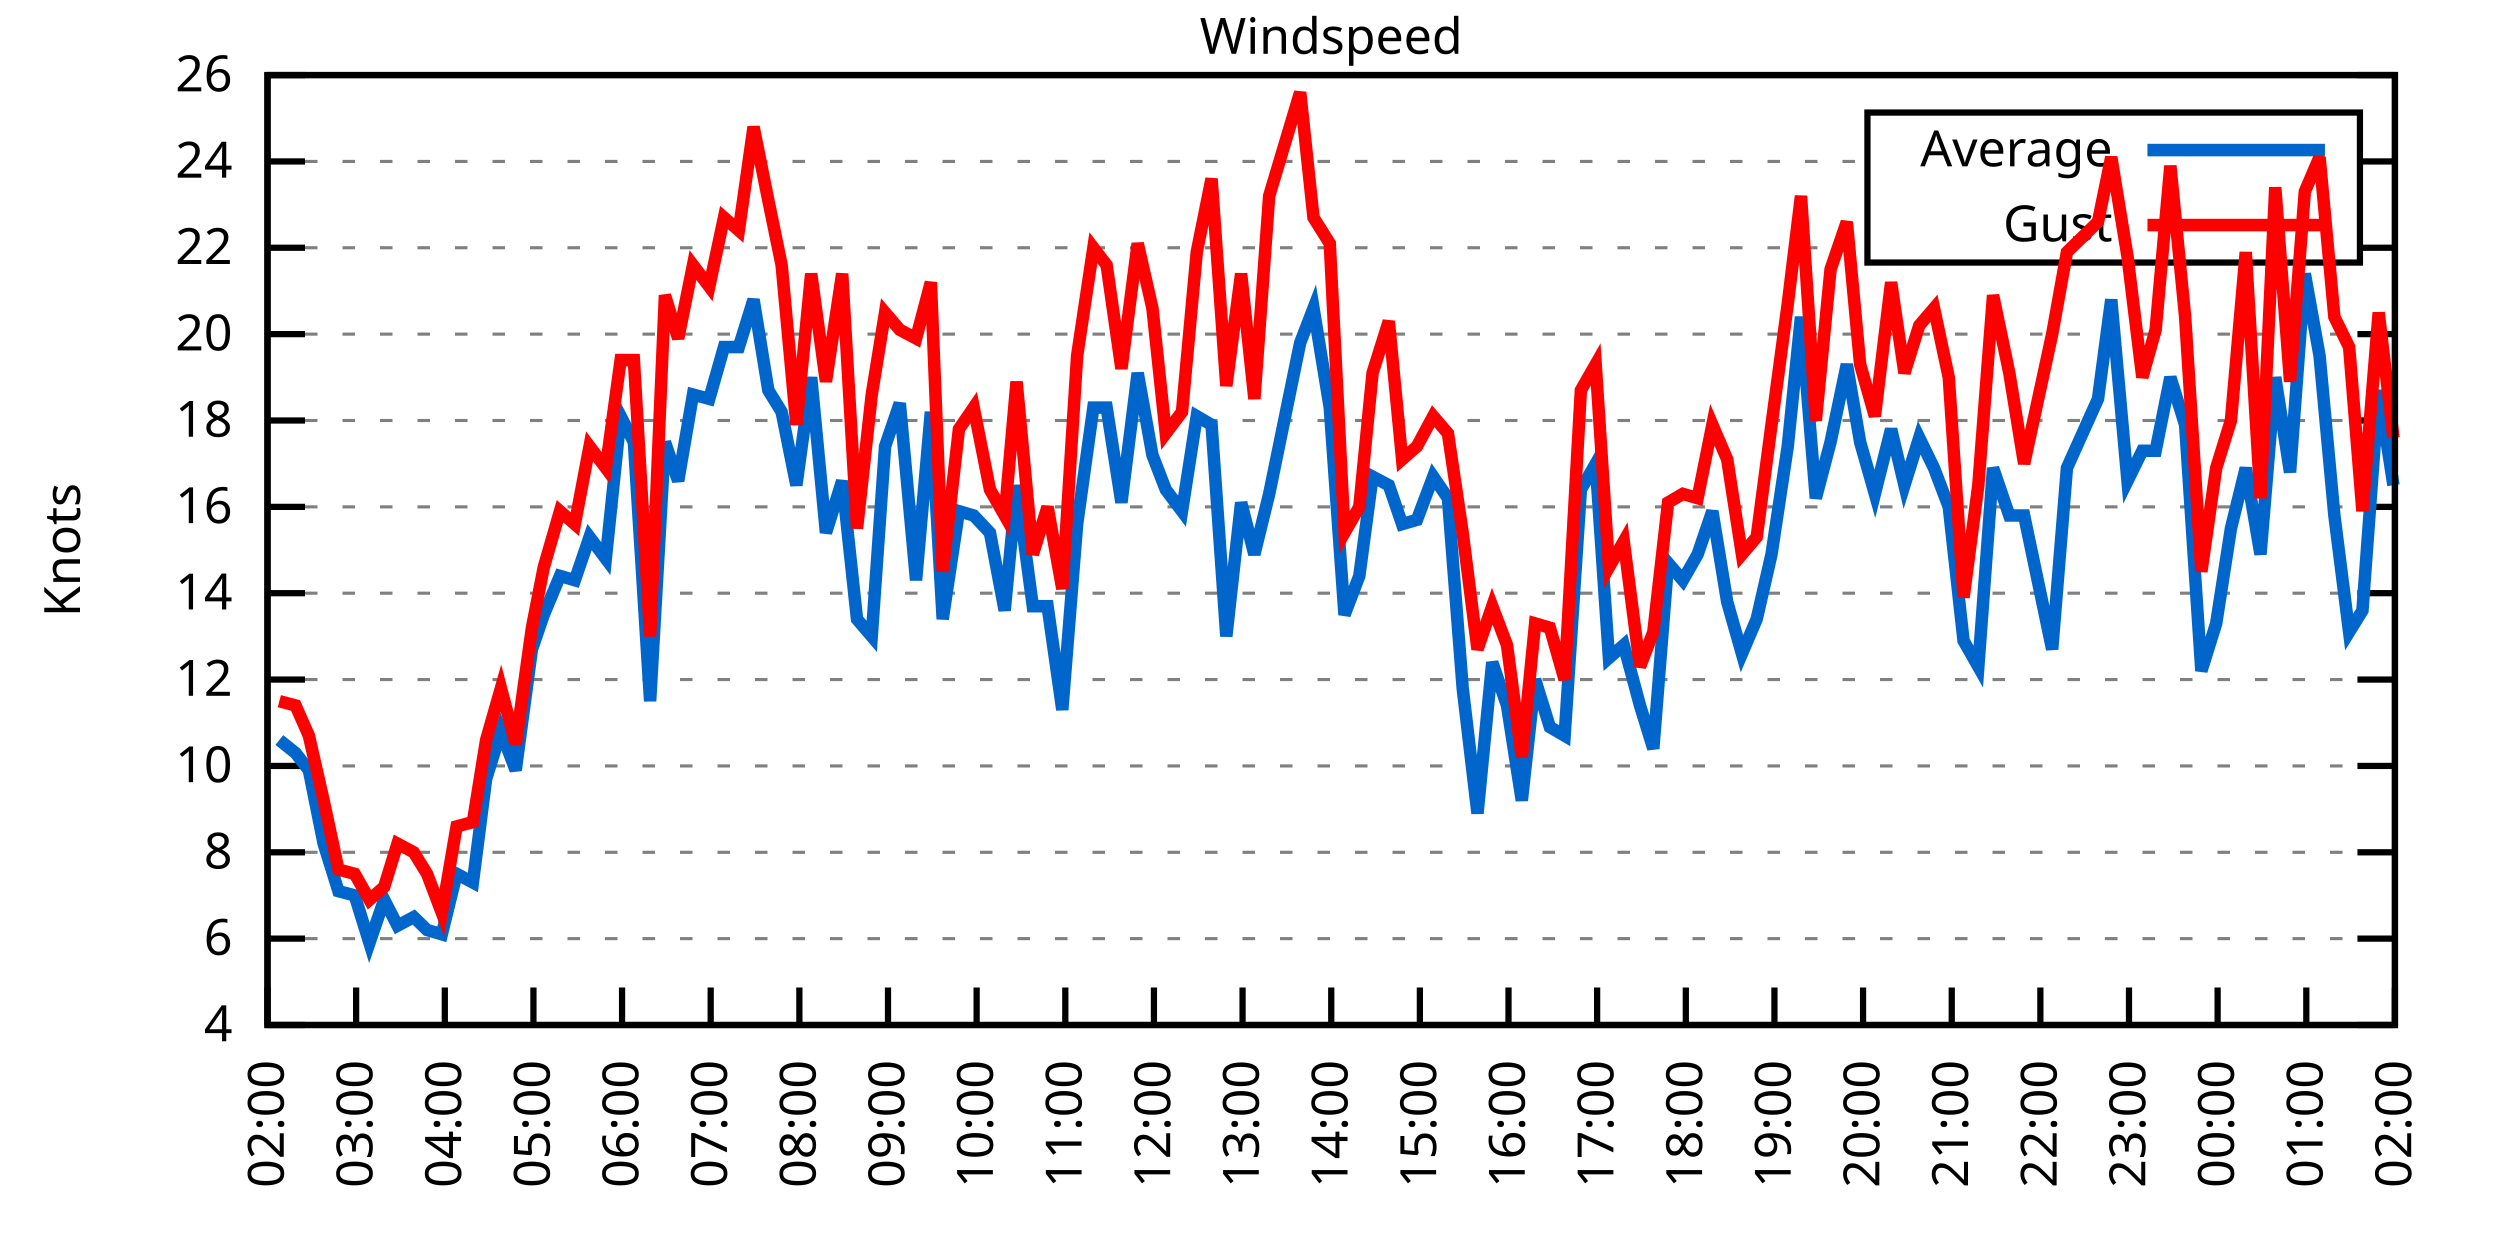
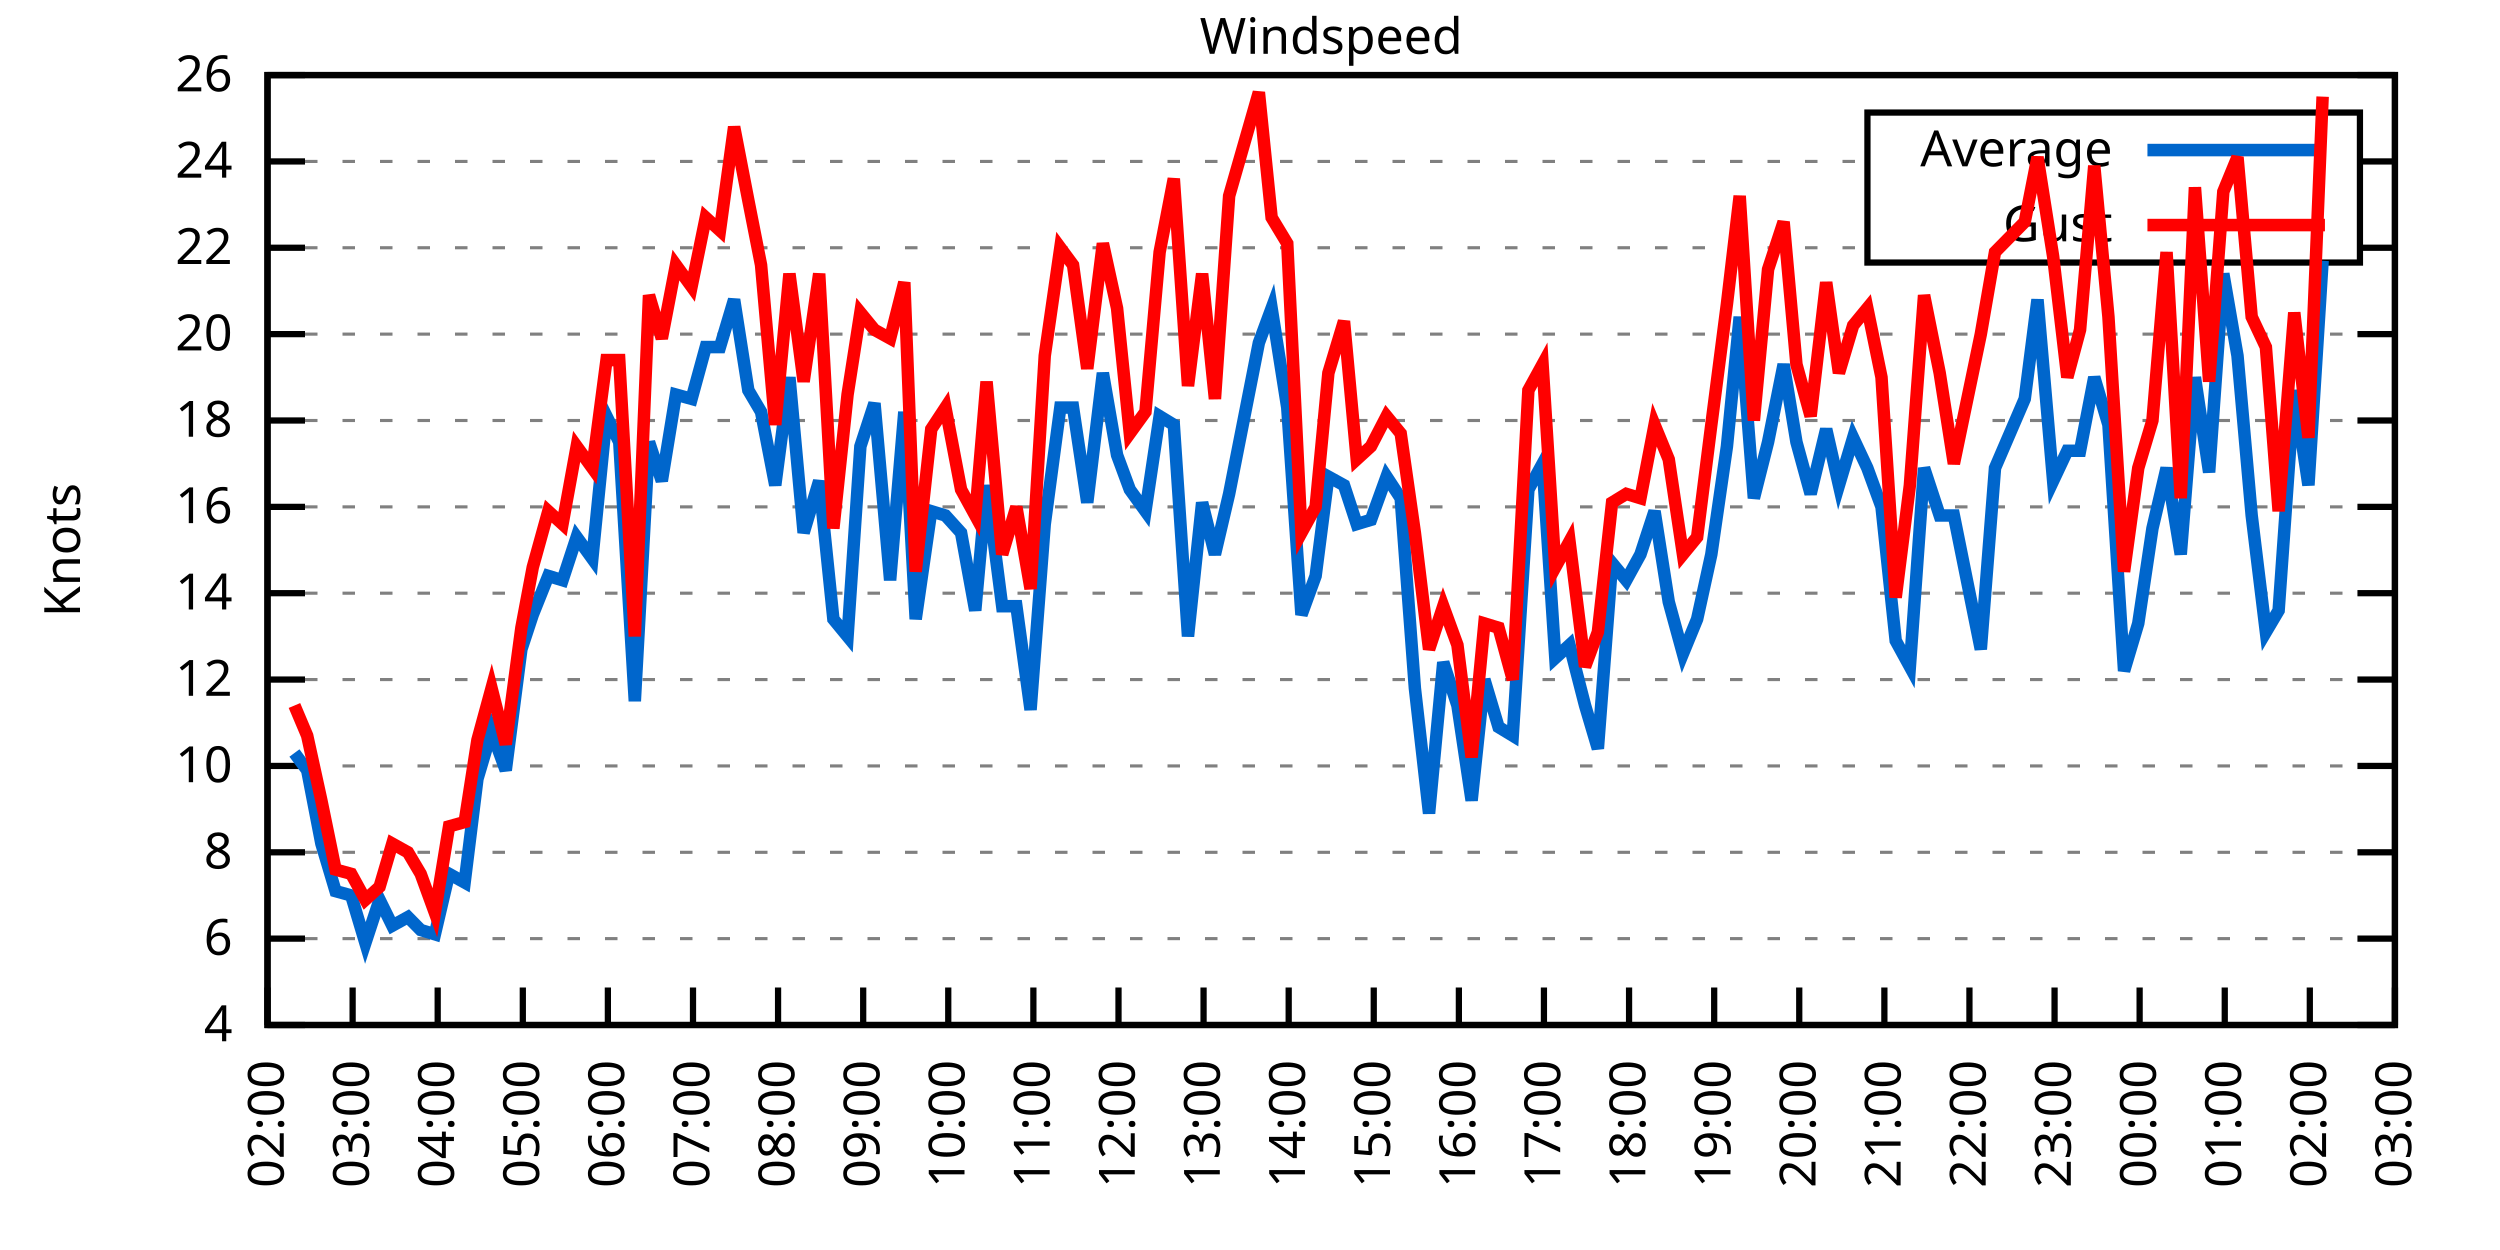
<svg xmlns="http://www.w3.org/2000/svg" xmlns:xlink="http://www.w3.org/1999/xlink" width="400" height="200" viewBox="0 0 400 200">
  <g id="gnuplot_canvas">
    <rect x="0" y="0" width="400" height="200" fill="none" />
    <defs>
      <circle id="gpDot" r="0.5" stroke-width="0.5" stroke="currentColor" />
      <path id="gpPt0" stroke-width="0.333" stroke="currentColor" d="M-1,0 h2 M0,-1 v2" />
      <path id="gpPt1" stroke-width="0.333" stroke="currentColor" d="M-1,-1 L1,1 M1,-1 L-1,1" />
      <path id="gpPt2" stroke-width="0.333" stroke="currentColor" d="M-1,0 L1,0 M0,-1 L0,1 M-1,-1 L1,1 M-1,1 L1,-1" />
      <rect id="gpPt3" stroke-width="0.333" stroke="currentColor" x="-1" y="-1" width="2" height="2" />
      <rect id="gpPt4" stroke-width="0.333" stroke="currentColor" fill="currentColor" x="-1" y="-1" width="2" height="2" />
      <circle id="gpPt5" stroke-width="0.333" stroke="currentColor" cx="0" cy="0" r="1" />
      <use xlink:href="#gpPt5" id="gpPt6" fill="currentColor" stroke="none" />
      <path id="gpPt7" stroke-width="0.333" stroke="currentColor" d="M0,-1.33 L-1.33,0.67 L1.33,0.67 z" />
      <use xlink:href="#gpPt7" id="gpPt8" fill="currentColor" stroke="none" />
      <use xlink:href="#gpPt7" id="gpPt9" stroke="currentColor" transform="rotate(180)" />
      <use xlink:href="#gpPt9" id="gpPt10" fill="currentColor" stroke="none" />
      <use xlink:href="#gpPt3" id="gpPt11" stroke="currentColor" transform="rotate(45)" />
      <use xlink:href="#gpPt11" id="gpPt12" fill="currentColor" stroke="none" />
      <path id="gpPt13" stroke-width="0.333" stroke="currentColor" d="M0,1.330 L1.265,0.411 L0.782,-1.067 L-0.782,-1.076 L-1.265,0.411 z" />
      <use xlink:href="#gpPt13" id="gpPt14" fill="currentColor" stroke="none" />
      <filter id="textbox" filterUnits="objectBoundingBox" x="0" y="0" height="1" width="1">
        <feFlood flood-color="white" flood-opacity="1" result="bgnd" />
        <feComposite in="SourceGraphic" in2="bgnd" operator="atop" />
      </filter>
      <filter id="greybox" filterUnits="objectBoundingBox" x="0" y="0" height="1" width="1">
        <feFlood flood-color="lightgrey" flood-opacity="1" result="grey" />
        <feComposite in="SourceGraphic" in2="grey" operator="atop" />
      </filter>
    </defs>
    <g fill="none" color="white" stroke="currentColor" stroke-width="1.00" stroke-linecap="butt" stroke-linejoin="miter">
</g>
    <g fill="none" color="black" stroke="currentColor" stroke-width="1.00" stroke-linecap="butt" stroke-linejoin="miter">
      <g stroke="none" shape-rendering="crispEdges">
        <polygon fill="rgb(255, 255, 255)" points="42.80,164.00 383.18,164.00 383.18,12.02 42.80,12.02 " />
      </g>
    </g>
    <g fill="none" color="black" stroke="currentColor" stroke-width="1.00" stroke-linecap="butt" stroke-linejoin="miter">
</g>
    <g fill="none" color="black" stroke="black" stroke-width="0.50" stroke-linecap="butt" stroke-linejoin="miter">
</g>
    <g fill="none" color="gray" stroke="currentColor" stroke-width="0.50" stroke-linecap="butt" stroke-linejoin="miter">
      <path stroke="gray" stroke-dasharray="2,4" class="gridline" d="M42.80,164.00 L383.19,164.00  " />
    </g>
    <g fill="none" color="gray" stroke="gray" stroke-width="1.00" stroke-linecap="butt" stroke-linejoin="miter">
</g>
    <g fill="none" color="black" stroke="currentColor" stroke-width="1.00" stroke-linecap="butt" stroke-linejoin="miter">
      <path stroke="black" d="M42.80,164.00 L48.80,164.00 M383.19,164.00 L377.19,164.00  " />
      <g transform="translate(37.20,166.60)" stroke="none" fill="black" font-family="Sans" font-size="8.00" text-anchor="end">
        <text>
          <tspan font-family="Sans"> 4</tspan>
        </text>
      </g>
    </g>
    <g fill="none" color="black" stroke="currentColor" stroke-width="1.00" stroke-linecap="butt" stroke-linejoin="miter">
</g>
    <g fill="none" color="black" stroke="black" stroke-width="0.50" stroke-linecap="butt" stroke-linejoin="miter">
</g>
    <g fill="none" color="gray" stroke="currentColor" stroke-width="0.50" stroke-linecap="butt" stroke-linejoin="miter">
      <path stroke="gray" stroke-dasharray="2,4" class="gridline" d="M42.80,150.18 L383.19,150.18  " />
    </g>
    <g fill="none" color="gray" stroke="gray" stroke-width="1.00" stroke-linecap="butt" stroke-linejoin="miter">
</g>
    <g fill="none" color="black" stroke="currentColor" stroke-width="1.00" stroke-linecap="butt" stroke-linejoin="miter">
      <path stroke="black" d="M42.80,150.18 L48.80,150.18 M383.19,150.18 L377.19,150.18  " />
      <g transform="translate(37.20,152.78)" stroke="none" fill="black" font-family="Sans" font-size="8.00" text-anchor="end">
        <text>
          <tspan font-family="Sans"> 6</tspan>
        </text>
      </g>
    </g>
    <g fill="none" color="black" stroke="currentColor" stroke-width="1.00" stroke-linecap="butt" stroke-linejoin="miter">
</g>
    <g fill="none" color="black" stroke="black" stroke-width="0.50" stroke-linecap="butt" stroke-linejoin="miter">
</g>
    <g fill="none" color="gray" stroke="currentColor" stroke-width="0.50" stroke-linecap="butt" stroke-linejoin="miter">
      <path stroke="gray" stroke-dasharray="2,4" class="gridline" d="M42.80,136.37 L383.19,136.37  " />
    </g>
    <g fill="none" color="gray" stroke="gray" stroke-width="1.00" stroke-linecap="butt" stroke-linejoin="miter">
</g>
    <g fill="none" color="black" stroke="currentColor" stroke-width="1.00" stroke-linecap="butt" stroke-linejoin="miter">
      <path stroke="black" d="M42.80,136.37 L48.80,136.37 M383.19,136.37 L377.19,136.37  " />
      <g transform="translate(37.20,138.97)" stroke="none" fill="black" font-family="Sans" font-size="8.00" text-anchor="end">
        <text>
          <tspan font-family="Sans"> 8</tspan>
        </text>
      </g>
    </g>
    <g fill="none" color="black" stroke="currentColor" stroke-width="1.00" stroke-linecap="butt" stroke-linejoin="miter">
</g>
    <g fill="none" color="black" stroke="black" stroke-width="0.50" stroke-linecap="butt" stroke-linejoin="miter">
</g>
    <g fill="none" color="gray" stroke="currentColor" stroke-width="0.50" stroke-linecap="butt" stroke-linejoin="miter">
      <path stroke="gray" stroke-dasharray="2,4" class="gridline" d="M42.80,122.55 L383.19,122.55  " />
    </g>
    <g fill="none" color="gray" stroke="gray" stroke-width="1.00" stroke-linecap="butt" stroke-linejoin="miter">
</g>
    <g fill="none" color="black" stroke="currentColor" stroke-width="1.00" stroke-linecap="butt" stroke-linejoin="miter">
      <path stroke="black" d="M42.80,122.55 L48.80,122.55 M383.19,122.55 L377.19,122.55  " />
      <g transform="translate(37.20,125.15)" stroke="none" fill="black" font-family="Sans" font-size="8.00" text-anchor="end">
        <text>
          <tspan font-family="Sans"> 10</tspan>
        </text>
      </g>
    </g>
    <g fill="none" color="black" stroke="currentColor" stroke-width="1.00" stroke-linecap="butt" stroke-linejoin="miter">
</g>
    <g fill="none" color="black" stroke="black" stroke-width="0.50" stroke-linecap="butt" stroke-linejoin="miter">
</g>
    <g fill="none" color="gray" stroke="currentColor" stroke-width="0.50" stroke-linecap="butt" stroke-linejoin="miter">
      <path stroke="gray" stroke-dasharray="2,4" class="gridline" d="M42.80,108.73 L383.19,108.73  " />
    </g>
    <g fill="none" color="gray" stroke="gray" stroke-width="1.00" stroke-linecap="butt" stroke-linejoin="miter">
</g>
    <g fill="none" color="black" stroke="currentColor" stroke-width="1.00" stroke-linecap="butt" stroke-linejoin="miter">
      <path stroke="black" d="M42.80,108.73 L48.80,108.73 M383.19,108.73 L377.19,108.73  " />
      <g transform="translate(37.20,111.33)" stroke="none" fill="black" font-family="Sans" font-size="8.00" text-anchor="end">
        <text>
          <tspan font-family="Sans"> 12</tspan>
        </text>
      </g>
    </g>
    <g fill="none" color="black" stroke="currentColor" stroke-width="1.00" stroke-linecap="butt" stroke-linejoin="miter">
</g>
    <g fill="none" color="black" stroke="black" stroke-width="0.50" stroke-linecap="butt" stroke-linejoin="miter">
</g>
    <g fill="none" color="gray" stroke="currentColor" stroke-width="0.50" stroke-linecap="butt" stroke-linejoin="miter">
      <path stroke="gray" stroke-dasharray="2,4" class="gridline" d="M42.80,94.91 L383.19,94.91  " />
    </g>
    <g fill="none" color="gray" stroke="gray" stroke-width="1.00" stroke-linecap="butt" stroke-linejoin="miter">
</g>
    <g fill="none" color="black" stroke="currentColor" stroke-width="1.00" stroke-linecap="butt" stroke-linejoin="miter">
      <path stroke="black" d="M42.80,94.91 L48.80,94.91 M383.19,94.91 L377.19,94.91  " />
      <g transform="translate(37.20,97.51)" stroke="none" fill="black" font-family="Sans" font-size="8.00" text-anchor="end">
        <text>
          <tspan font-family="Sans"> 14</tspan>
        </text>
      </g>
    </g>
    <g fill="none" color="black" stroke="currentColor" stroke-width="1.00" stroke-linecap="butt" stroke-linejoin="miter">
</g>
    <g fill="none" color="black" stroke="black" stroke-width="0.50" stroke-linecap="butt" stroke-linejoin="miter">
</g>
    <g fill="none" color="gray" stroke="currentColor" stroke-width="0.50" stroke-linecap="butt" stroke-linejoin="miter">
      <path stroke="gray" stroke-dasharray="2,4" class="gridline" d="M42.80,81.10 L383.19,81.10  " />
    </g>
    <g fill="none" color="gray" stroke="gray" stroke-width="1.00" stroke-linecap="butt" stroke-linejoin="miter">
</g>
    <g fill="none" color="black" stroke="currentColor" stroke-width="1.00" stroke-linecap="butt" stroke-linejoin="miter">
      <path stroke="black" d="M42.80,81.10 L48.80,81.10 M383.19,81.10 L377.19,81.10  " />
      <g transform="translate(37.20,83.70)" stroke="none" fill="black" font-family="Sans" font-size="8.00" text-anchor="end">
        <text>
          <tspan font-family="Sans"> 16</tspan>
        </text>
      </g>
    </g>
    <g fill="none" color="black" stroke="currentColor" stroke-width="1.00" stroke-linecap="butt" stroke-linejoin="miter">
</g>
    <g fill="none" color="black" stroke="black" stroke-width="0.50" stroke-linecap="butt" stroke-linejoin="miter">
</g>
    <g fill="none" color="gray" stroke="currentColor" stroke-width="0.50" stroke-linecap="butt" stroke-linejoin="miter">
      <path stroke="gray" stroke-dasharray="2,4" class="gridline" d="M42.80,67.28 L383.19,67.28  " />
    </g>
    <g fill="none" color="gray" stroke="gray" stroke-width="1.00" stroke-linecap="butt" stroke-linejoin="miter">
</g>
    <g fill="none" color="black" stroke="currentColor" stroke-width="1.00" stroke-linecap="butt" stroke-linejoin="miter">
      <path stroke="black" d="M42.80,67.28 L48.80,67.28 M383.19,67.28 L377.19,67.28  " />
      <g transform="translate(37.20,69.88)" stroke="none" fill="black" font-family="Sans" font-size="8.00" text-anchor="end">
        <text>
          <tspan font-family="Sans"> 18</tspan>
        </text>
      </g>
    </g>
    <g fill="none" color="black" stroke="currentColor" stroke-width="1.00" stroke-linecap="butt" stroke-linejoin="miter">
</g>
    <g fill="none" color="black" stroke="black" stroke-width="0.50" stroke-linecap="butt" stroke-linejoin="miter">
</g>
    <g fill="none" color="gray" stroke="currentColor" stroke-width="0.50" stroke-linecap="butt" stroke-linejoin="miter">
      <path stroke="gray" stroke-dasharray="2,4" class="gridline" d="M42.80,53.46 L383.19,53.46  " />
    </g>
    <g fill="none" color="gray" stroke="gray" stroke-width="1.00" stroke-linecap="butt" stroke-linejoin="miter">
</g>
    <g fill="none" color="black" stroke="currentColor" stroke-width="1.00" stroke-linecap="butt" stroke-linejoin="miter">
      <path stroke="black" d="M42.80,53.46 L48.80,53.46 M383.19,53.46 L377.19,53.46  " />
      <g transform="translate(37.20,56.06)" stroke="none" fill="black" font-family="Sans" font-size="8.00" text-anchor="end">
        <text>
          <tspan font-family="Sans"> 20</tspan>
        </text>
      </g>
    </g>
    <g fill="none" color="black" stroke="currentColor" stroke-width="1.00" stroke-linecap="butt" stroke-linejoin="miter">
</g>
    <g fill="none" color="black" stroke="black" stroke-width="0.50" stroke-linecap="butt" stroke-linejoin="miter">
</g>
    <g fill="none" color="gray" stroke="currentColor" stroke-width="0.50" stroke-linecap="butt" stroke-linejoin="miter">
      <path stroke="gray" stroke-dasharray="2,4" class="gridline" d="M42.80,39.64 L298.79,39.64 M377.59,39.64 L383.19,39.64  " />
    </g>
    <g fill="none" color="gray" stroke="gray" stroke-width="1.00" stroke-linecap="butt" stroke-linejoin="miter">
</g>
    <g fill="none" color="black" stroke="currentColor" stroke-width="1.00" stroke-linecap="butt" stroke-linejoin="miter">
      <path stroke="black" d="M42.80,39.64 L48.80,39.64 M383.19,39.64 L377.19,39.64  " />
      <g transform="translate(37.20,42.24)" stroke="none" fill="black" font-family="Sans" font-size="8.00" text-anchor="end">
        <text>
          <tspan font-family="Sans"> 22</tspan>
        </text>
      </g>
    </g>
    <g fill="none" color="black" stroke="currentColor" stroke-width="1.00" stroke-linecap="butt" stroke-linejoin="miter">
</g>
    <g fill="none" color="black" stroke="black" stroke-width="0.50" stroke-linecap="butt" stroke-linejoin="miter">
</g>
    <g fill="none" color="gray" stroke="currentColor" stroke-width="0.50" stroke-linecap="butt" stroke-linejoin="miter">
      <path stroke="gray" stroke-dasharray="2,4" class="gridline" d="M42.80,25.83 L298.79,25.83 M377.59,25.83 L383.19,25.83  " />
    </g>
    <g fill="none" color="gray" stroke="gray" stroke-width="1.00" stroke-linecap="butt" stroke-linejoin="miter">
</g>
    <g fill="none" color="black" stroke="currentColor" stroke-width="1.00" stroke-linecap="butt" stroke-linejoin="miter">
      <path stroke="black" d="M42.80,25.83 L48.80,25.83 M383.19,25.83 L377.19,25.83  " />
      <g transform="translate(37.20,28.43)" stroke="none" fill="black" font-family="Sans" font-size="8.00" text-anchor="end">
        <text>
          <tspan font-family="Sans"> 24</tspan>
        </text>
      </g>
    </g>
    <g fill="none" color="black" stroke="currentColor" stroke-width="1.00" stroke-linecap="butt" stroke-linejoin="miter">
</g>
    <g fill="none" color="black" stroke="black" stroke-width="0.50" stroke-linecap="butt" stroke-linejoin="miter">
</g>
    <g fill="none" color="gray" stroke="currentColor" stroke-width="0.50" stroke-linecap="butt" stroke-linejoin="miter">
      <path stroke="gray" stroke-dasharray="2,4" class="gridline" d="M42.80,12.01 L383.19,12.01  " />
    </g>
    <g fill="none" color="gray" stroke="gray" stroke-width="1.00" stroke-linecap="butt" stroke-linejoin="miter">
</g>
    <g fill="none" color="black" stroke="currentColor" stroke-width="1.00" stroke-linecap="butt" stroke-linejoin="miter">
      <path stroke="black" d="M42.80,12.01 L48.80,12.01 M383.19,12.01 L377.19,12.01  " />
      <g transform="translate(37.20,14.61)" stroke="none" fill="black" font-family="Sans" font-size="8.00" text-anchor="end">
        <text>
          <tspan font-family="Sans"> 26</tspan>
        </text>
      </g>
    </g>
    <g fill="none" color="black" stroke="currentColor" stroke-width="1.00" stroke-linecap="butt" stroke-linejoin="miter">
      <path stroke="black" d="M42.80,164.00 L42.80,158.00  " />
      <g transform="translate(45.40,169.60) rotate(270.00)" stroke="none" fill="black" font-family="Sans" font-size="8.00" text-anchor="end">
        <text>
          <tspan font-family="Sans">02:00</tspan>
        </text>
      </g>
    </g>
    <g fill="none" color="black" stroke="currentColor" stroke-width="1.00" stroke-linecap="butt" stroke-linejoin="miter">
-       <path stroke="black" d="M56.98,164.00 L56.98,158.00  " />
-       <g transform="translate(59.58,169.60) rotate(270.00)" stroke="none" fill="black" font-family="Sans" font-size="8.00" text-anchor="end">
+       <path stroke="black" d="M56.42,164.00 L56.42,158.00  " />
+       <g transform="translate(59.02,169.60) rotate(270.00)" stroke="none" fill="black" font-family="Sans" font-size="8.00" text-anchor="end">
        <text>
          <tspan font-family="Sans">03:00</tspan>
        </text>
      </g>
    </g>
    <g fill="none" color="black" stroke="currentColor" stroke-width="1.00" stroke-linecap="butt" stroke-linejoin="miter">
-       <path stroke="black" d="M71.17,164.00 L71.17,158.00  " />
-       <g transform="translate(73.77,169.60) rotate(270.00)" stroke="none" fill="black" font-family="Sans" font-size="8.00" text-anchor="end">
+       <path stroke="black" d="M70.03,164.00 L70.03,158.00  " />
+       <g transform="translate(72.63,169.60) rotate(270.00)" stroke="none" fill="black" font-family="Sans" font-size="8.00" text-anchor="end">
        <text>
          <tspan font-family="Sans">04:00</tspan>
        </text>
      </g>
    </g>
    <g fill="none" color="black" stroke="currentColor" stroke-width="1.00" stroke-linecap="butt" stroke-linejoin="miter">
-       <path stroke="black" d="M85.35,164.00 L85.35,158.00  " />
-       <g transform="translate(87.95,169.60) rotate(270.00)" stroke="none" fill="black" font-family="Sans" font-size="8.00" text-anchor="end">
+       <path stroke="black" d="M83.65,164.00 L83.65,158.00  " />
+       <g transform="translate(86.25,169.60) rotate(270.00)" stroke="none" fill="black" font-family="Sans" font-size="8.00" text-anchor="end">
        <text>
          <tspan font-family="Sans">05:00</tspan>
        </text>
      </g>
    </g>
    <g fill="none" color="black" stroke="currentColor" stroke-width="1.00" stroke-linecap="butt" stroke-linejoin="miter">
-       <path stroke="black" d="M99.53,164.00 L99.53,158.00  " />
-       <g transform="translate(102.13,169.60) rotate(270.00)" stroke="none" fill="black" font-family="Sans" font-size="8.00" text-anchor="end">
+       <path stroke="black" d="M97.26,164.00 L97.26,158.00  " />
+       <g transform="translate(99.86,169.60) rotate(270.00)" stroke="none" fill="black" font-family="Sans" font-size="8.00" text-anchor="end">
        <text>
          <tspan font-family="Sans">06:00</tspan>
        </text>
      </g>
    </g>
    <g fill="none" color="black" stroke="currentColor" stroke-width="1.00" stroke-linecap="butt" stroke-linejoin="miter">
-       <path stroke="black" d="M113.71,164.00 L113.71,158.00  " />
-       <g transform="translate(116.31,169.60) rotate(270.00)" stroke="none" fill="black" font-family="Sans" font-size="8.00" text-anchor="end">
+       <path stroke="black" d="M110.88,164.00 L110.88,158.00  " />
+       <g transform="translate(113.48,169.60) rotate(270.00)" stroke="none" fill="black" font-family="Sans" font-size="8.00" text-anchor="end">
        <text>
          <tspan font-family="Sans">07:00</tspan>
        </text>
      </g>
    </g>
    <g fill="none" color="black" stroke="currentColor" stroke-width="1.00" stroke-linecap="butt" stroke-linejoin="miter">
-       <path stroke="black" d="M127.90,164.00 L127.90,158.00  " />
-       <g transform="translate(130.50,169.60) rotate(270.00)" stroke="none" fill="black" font-family="Sans" font-size="8.00" text-anchor="end">
+       <path stroke="black" d="M124.49,164.00 L124.49,158.00  " />
+       <g transform="translate(127.09,169.60) rotate(270.00)" stroke="none" fill="black" font-family="Sans" font-size="8.00" text-anchor="end">
        <text>
          <tspan font-family="Sans">08:00</tspan>
        </text>
      </g>
    </g>
    <g fill="none" color="black" stroke="currentColor" stroke-width="1.00" stroke-linecap="butt" stroke-linejoin="miter">
-       <path stroke="black" d="M142.08,164.00 L142.08,158.00  " />
-       <g transform="translate(144.68,169.60) rotate(270.00)" stroke="none" fill="black" font-family="Sans" font-size="8.00" text-anchor="end">
+       <path stroke="black" d="M138.11,164.00 L138.11,158.00  " />
+       <g transform="translate(140.71,169.60) rotate(270.00)" stroke="none" fill="black" font-family="Sans" font-size="8.00" text-anchor="end">
        <text>
          <tspan font-family="Sans">09:00</tspan>
        </text>
      </g>
    </g>
    <g fill="none" color="black" stroke="currentColor" stroke-width="1.00" stroke-linecap="butt" stroke-linejoin="miter">
-       <path stroke="black" d="M156.26,164.00 L156.26,158.00  " />
-       <g transform="translate(158.86,169.60) rotate(270.00)" stroke="none" fill="black" font-family="Sans" font-size="8.00" text-anchor="end">
+       <path stroke="black" d="M151.72,164.00 L151.72,158.00  " />
+       <g transform="translate(154.32,169.60) rotate(270.00)" stroke="none" fill="black" font-family="Sans" font-size="8.00" text-anchor="end">
        <text>
          <tspan font-family="Sans">10:00</tspan>
        </text>
      </g>
    </g>
    <g fill="none" color="black" stroke="currentColor" stroke-width="1.00" stroke-linecap="butt" stroke-linejoin="miter">
-       <path stroke="black" d="M170.45,164.00 L170.45,158.00  " />
-       <g transform="translate(173.05,169.60) rotate(270.00)" stroke="none" fill="black" font-family="Sans" font-size="8.00" text-anchor="end">
+       <path stroke="black" d="M165.34,164.00 L165.34,158.00  " />
+       <g transform="translate(167.94,169.60) rotate(270.00)" stroke="none" fill="black" font-family="Sans" font-size="8.00" text-anchor="end">
        <text>
          <tspan font-family="Sans">11:00</tspan>
        </text>
      </g>
    </g>
    <g fill="none" color="black" stroke="currentColor" stroke-width="1.00" stroke-linecap="butt" stroke-linejoin="miter">
-       <path stroke="black" d="M184.63,164.00 L184.63,158.00  " />
-       <g transform="translate(187.23,169.60) rotate(270.00)" stroke="none" fill="black" font-family="Sans" font-size="8.00" text-anchor="end">
+       <path stroke="black" d="M178.96,164.00 L178.96,158.00  " />
+       <g transform="translate(181.56,169.60) rotate(270.00)" stroke="none" fill="black" font-family="Sans" font-size="8.00" text-anchor="end">
        <text>
          <tspan font-family="Sans">12:00</tspan>
        </text>
      </g>
    </g>
    <g fill="none" color="black" stroke="currentColor" stroke-width="1.00" stroke-linecap="butt" stroke-linejoin="miter">
-       <path stroke="black" d="M198.81,164.00 L198.81,158.00  " />
-       <g transform="translate(201.41,169.60) rotate(270.00)" stroke="none" fill="black" font-family="Sans" font-size="8.00" text-anchor="end">
+       <path stroke="black" d="M192.57,164.00 L192.57,158.00  " />
+       <g transform="translate(195.17,169.60) rotate(270.00)" stroke="none" fill="black" font-family="Sans" font-size="8.00" text-anchor="end">
        <text>
          <tspan font-family="Sans">13:00</tspan>
        </text>
      </g>
    </g>
    <g fill="none" color="black" stroke="currentColor" stroke-width="1.00" stroke-linecap="butt" stroke-linejoin="miter">
-       <path stroke="black" d="M213.00,164.00 L213.00,158.00  " />
-       <g transform="translate(215.60,169.60) rotate(270.00)" stroke="none" fill="black" font-family="Sans" font-size="8.00" text-anchor="end">
+       <path stroke="black" d="M206.19,164.00 L206.19,158.00  " />
+       <g transform="translate(208.79,169.60) rotate(270.00)" stroke="none" fill="black" font-family="Sans" font-size="8.00" text-anchor="end">
        <text>
          <tspan font-family="Sans">14:00</tspan>
        </text>
      </g>
    </g>
    <g fill="none" color="black" stroke="currentColor" stroke-width="1.00" stroke-linecap="butt" stroke-linejoin="miter">
-       <path stroke="black" d="M227.18,164.00 L227.18,158.00  " />
-       <g transform="translate(229.78,169.60) rotate(270.00)" stroke="none" fill="black" font-family="Sans" font-size="8.00" text-anchor="end">
+       <path stroke="black" d="M219.80,164.00 L219.80,158.00  " />
+       <g transform="translate(222.40,169.60) rotate(270.00)" stroke="none" fill="black" font-family="Sans" font-size="8.00" text-anchor="end">
        <text>
          <tspan font-family="Sans">15:00</tspan>
        </text>
      </g>
    </g>
    <g fill="none" color="black" stroke="currentColor" stroke-width="1.00" stroke-linecap="butt" stroke-linejoin="miter">
-       <path stroke="black" d="M241.36,164.00 L241.36,158.00  " />
-       <g transform="translate(243.96,169.60) rotate(270.00)" stroke="none" fill="black" font-family="Sans" font-size="8.00" text-anchor="end">
+       <path stroke="black" d="M233.42,164.00 L233.42,158.00  " />
+       <g transform="translate(236.02,169.60) rotate(270.00)" stroke="none" fill="black" font-family="Sans" font-size="8.00" text-anchor="end">
        <text>
          <tspan font-family="Sans">16:00</tspan>
        </text>
      </g>
    </g>
    <g fill="none" color="black" stroke="currentColor" stroke-width="1.00" stroke-linecap="butt" stroke-linejoin="miter">
-       <path stroke="black" d="M255.54,164.00 L255.54,158.00  " />
-       <g transform="translate(258.14,169.60) rotate(270.00)" stroke="none" fill="black" font-family="Sans" font-size="8.00" text-anchor="end">
+       <path stroke="black" d="M247.03,164.00 L247.03,158.00  " />
+       <g transform="translate(249.63,169.60) rotate(270.00)" stroke="none" fill="black" font-family="Sans" font-size="8.00" text-anchor="end">
        <text>
          <tspan font-family="Sans">17:00</tspan>
        </text>
      </g>
    </g>
    <g fill="none" color="black" stroke="currentColor" stroke-width="1.00" stroke-linecap="butt" stroke-linejoin="miter">
-       <path stroke="black" d="M269.73,164.00 L269.73,158.00  " />
-       <g transform="translate(272.33,169.60) rotate(270.00)" stroke="none" fill="black" font-family="Sans" font-size="8.00" text-anchor="end">
+       <path stroke="black" d="M260.65,164.00 L260.65,158.00  " />
+       <g transform="translate(263.25,169.60) rotate(270.00)" stroke="none" fill="black" font-family="Sans" font-size="8.00" text-anchor="end">
        <text>
          <tspan font-family="Sans">18:00</tspan>
        </text>
      </g>
    </g>
    <g fill="none" color="black" stroke="currentColor" stroke-width="1.00" stroke-linecap="butt" stroke-linejoin="miter">
-       <path stroke="black" d="M283.91,164.00 L283.91,158.00  " />
-       <g transform="translate(286.51,169.60) rotate(270.00)" stroke="none" fill="black" font-family="Sans" font-size="8.00" text-anchor="end">
+       <path stroke="black" d="M274.27,164.00 L274.27,158.00  " />
+       <g transform="translate(276.87,169.60) rotate(270.00)" stroke="none" fill="black" font-family="Sans" font-size="8.00" text-anchor="end">
        <text>
          <tspan font-family="Sans">19:00</tspan>
        </text>
      </g>
    </g>
    <g fill="none" color="black" stroke="currentColor" stroke-width="1.00" stroke-linecap="butt" stroke-linejoin="miter">
-       <path stroke="black" d="M298.09,164.00 L298.09,158.00  " />
-       <g transform="translate(300.69,169.60) rotate(270.00)" stroke="none" fill="black" font-family="Sans" font-size="8.00" text-anchor="end">
+       <path stroke="black" d="M287.88,164.00 L287.88,158.00  " />
+       <g transform="translate(290.48,169.60) rotate(270.00)" stroke="none" fill="black" font-family="Sans" font-size="8.00" text-anchor="end">
        <text>
          <tspan font-family="Sans">20:00</tspan>
        </text>
      </g>
    </g>
    <g fill="none" color="black" stroke="currentColor" stroke-width="1.00" stroke-linecap="butt" stroke-linejoin="miter">
-       <path stroke="black" d="M312.28,164.00 L312.28,158.00  " />
-       <g transform="translate(314.88,169.60) rotate(270.00)" stroke="none" fill="black" font-family="Sans" font-size="8.00" text-anchor="end">
+       <path stroke="black" d="M301.50,164.00 L301.50,158.00  " />
+       <g transform="translate(304.10,169.60) rotate(270.00)" stroke="none" fill="black" font-family="Sans" font-size="8.00" text-anchor="end">
        <text>
          <tspan font-family="Sans">21:00</tspan>
        </text>
      </g>
    </g>
    <g fill="none" color="black" stroke="currentColor" stroke-width="1.00" stroke-linecap="butt" stroke-linejoin="miter">
-       <path stroke="black" d="M326.46,164.00 L326.46,158.00  " />
-       <g transform="translate(329.06,169.60) rotate(270.00)" stroke="none" fill="black" font-family="Sans" font-size="8.00" text-anchor="end">
+       <path stroke="black" d="M315.11,164.00 L315.11,158.00  " />
+       <g transform="translate(317.71,169.60) rotate(270.00)" stroke="none" fill="black" font-family="Sans" font-size="8.00" text-anchor="end">
        <text>
          <tspan font-family="Sans">22:00</tspan>
        </text>
      </g>
    </g>
    <g fill="none" color="black" stroke="currentColor" stroke-width="1.00" stroke-linecap="butt" stroke-linejoin="miter">
-       <path stroke="black" d="M340.64,164.00 L340.64,158.00  " />
-       <g transform="translate(343.24,169.60) rotate(270.00)" stroke="none" fill="black" font-family="Sans" font-size="8.00" text-anchor="end">
+       <path stroke="black" d="M328.73,164.00 L328.73,158.00  " />
+       <g transform="translate(331.33,169.60) rotate(270.00)" stroke="none" fill="black" font-family="Sans" font-size="8.00" text-anchor="end">
        <text>
          <tspan font-family="Sans">23:00</tspan>
        </text>
      </g>
    </g>
    <g fill="none" color="black" stroke="currentColor" stroke-width="1.00" stroke-linecap="butt" stroke-linejoin="miter">
-       <path stroke="black" d="M354.82,164.00 L354.82,158.00  " />
-       <g transform="translate(357.42,169.60) rotate(270.00)" stroke="none" fill="black" font-family="Sans" font-size="8.00" text-anchor="end">
+       <path stroke="black" d="M342.34,164.00 L342.34,158.00  " />
+       <g transform="translate(344.94,169.60) rotate(270.00)" stroke="none" fill="black" font-family="Sans" font-size="8.00" text-anchor="end">
        <text>
          <tspan font-family="Sans">00:00</tspan>
        </text>
      </g>
    </g>
    <g fill="none" color="black" stroke="currentColor" stroke-width="1.00" stroke-linecap="butt" stroke-linejoin="miter">
-       <path stroke="black" d="M369.01,164.00 L369.01,158.00  " />
-       <g transform="translate(371.61,169.60) rotate(270.00)" stroke="none" fill="black" font-family="Sans" font-size="8.00" text-anchor="end">
+       <path stroke="black" d="M355.96,164.00 L355.96,158.00  " />
+       <g transform="translate(358.56,169.60) rotate(270.00)" stroke="none" fill="black" font-family="Sans" font-size="8.00" text-anchor="end">
        <text>
          <tspan font-family="Sans">01:00</tspan>
+         </text>
+       </g>
+     </g>
+     <g fill="none" color="black" stroke="currentColor" stroke-width="1.00" stroke-linecap="butt" stroke-linejoin="miter">
+       <path stroke="black" d="M369.57,164.00 L369.57,158.00  " />
+       <g transform="translate(372.17,169.60) rotate(270.00)" stroke="none" fill="black" font-family="Sans" font-size="8.00" text-anchor="end">
+         <text>
+           <tspan font-family="Sans">02:00</tspan>
        </text>
      </g>
    </g>
    <g fill="none" color="black" stroke="currentColor" stroke-width="1.00" stroke-linecap="butt" stroke-linejoin="miter">
      <path stroke="black" d="M383.19,164.00 L383.19,158.00  " />
      <g transform="translate(385.79,169.60) rotate(270.00)" stroke="none" fill="black" font-family="Sans" font-size="8.00" text-anchor="end">
        <text>
-           <tspan font-family="Sans">02:00</tspan>
+           <tspan font-family="Sans">03:00</tspan>
        </text>
      </g>
    </g>
    <g fill="none" color="black" stroke="currentColor" stroke-width="1.00" stroke-linecap="butt" stroke-linejoin="miter">
</g>
    <g fill="none" color="black" stroke="currentColor" stroke-width="1.00" stroke-linecap="butt" stroke-linejoin="miter">
      <path stroke="black" d="M42.80,12.01 L42.80,164.00 L383.19,164.00 L383.19,12.01 L42.80,12.01 Z  " />
    </g>
    <g fill="none" color="black" stroke="currentColor" stroke-width="1.00" stroke-linecap="butt" stroke-linejoin="miter">
</g>
    <g fill="none" color="black" stroke="currentColor" stroke-width="1.00" stroke-linecap="butt" stroke-linejoin="miter">
      <path stroke="black" d="M298.79,42.01 L298.79,18.01 L377.59,18.01 L377.59,42.01 L298.79,42.01 Z  " />
    </g>
    <g id="Windspeed_plot_1">
      <g fill="none" color="white" stroke="black" stroke-width="2.00" stroke-linecap="butt" stroke-linejoin="miter">
</g>
      <g fill="none" color="black" stroke="currentColor" stroke-width="2.00" stroke-linecap="butt" stroke-linejoin="miter">
        <g transform="translate(337.99,26.61)" stroke="none" fill="black" font-family="Sans" font-size="8.00" text-anchor="end">
          <text>
            <tspan font-family="Sans">Average</tspan>
          </text>
        </g>
      </g>
      <g fill="none" color="black" stroke="currentColor" stroke-width="2.00" stroke-linecap="butt" stroke-linejoin="miter">
-         <path stroke="rgb(  0, 102, 204)" d="M343.59,24.01 L371.99,24.01 M44.69,118.40 L47.29,120.48 L49.42,123.24 L51.78,134.98 L54.15,142.58 L56.75,143.27   L59.11,150.87 L61.47,143.96 L63.60,148.11 L66.20,146.73 L68.33,148.80 L70.69,149.49 L73.06,139.82 L75.66,141.20   L77.78,124.62 L80.15,117.02 L82.51,123.24 L85.11,103.89 L87.00,98.37 L89.60,92.15 L91.97,92.84 L94.33,85.93   L96.93,89.39 L99.30,66.59 L101.42,70.73 L104.02,112.19 L106.39,70.73 L108.51,76.95 L110.88,63.13 L113.48,63.82   L115.84,55.53 L118.21,55.53 L120.57,47.93 L122.93,62.44 L125.06,65.90 L127.42,77.64 L129.79,60.37 L132.15,85.24   L134.75,76.95 L137.12,99.06 L139.48,101.82 L141.61,71.42 L143.97,64.52 L146.57,92.84 L148.94,65.90 L150.83,99.06   L153.43,81.79 L155.79,82.48 L158.39,85.24 L160.75,97.68 L162.65,77.64 L165.25,96.99 L167.61,96.99 L169.97,113.57   L172.34,83.86 L174.94,65.21 L177.06,65.21 L179.43,80.41 L182.03,59.68 L184.39,72.81 L186.52,78.33 L189.12,81.79   L191.48,66.59 L193.85,67.97 L196.21,101.82 L198.58,80.41 L200.70,88.70 L203.07,79.02 L208.03,54.84 L210.16,49.32   L212.76,65.21 L215.12,98.37 L217.49,92.15 L219.61,76.26 L222.21,77.64 L224.34,83.86 L226.71,83.17 L229.31,76.26   L231.67,79.71 L234.03,110.11 L236.40,130.15 L238.76,105.97 L241.12,112.88 L243.49,128.08 L245.62,108.73 L247.98,116.33   L250.34,117.71 L252.94,78.33 L255.31,74.19 L257.43,105.28 L259.80,103.20 L262.40,112.88 L264.53,119.78 L266.89,90.08   L269.25,92.84 L271.62,88.70 L273.98,81.79 L276.35,96.30 L278.71,104.59 L281.07,99.06 L283.44,88.70 L286.04,71.42   L288.16,50.70 L290.53,79.71 L292.89,70.73 L295.49,58.30 L297.62,70.73 L299.98,79.02 L302.58,68.66 L304.71,77.64   L307.08,70.04 L309.44,74.88 L311.80,81.10 L314.17,102.51 L316.53,106.66 L318.89,74.88 L321.49,82.48 L323.86,82.48   L328.35,103.89 L330.71,74.88 L335.68,63.82 L337.80,47.93 L340.40,76.95 L342.77,72.12 L344.90,72.12 L347.26,60.37   L349.62,67.97 L352.22,107.35 L354.59,99.75 L356.95,84.55 L359.32,74.88 L361.68,88.70 L364.04,60.37 L366.41,75.57   L368.77,43.79 L371.13,56.92 L373.50,82.48 L375.86,101.13 L377.99,97.68 L380.59,62.44 L382.95,77.64  " />
+         <path stroke="rgb(  0, 102, 204)" d="M343.59,24.01 L371.99,24.01 M47.11,120.48 L49.15,123.24 L51.42,134.98 L53.69,142.58 L56.19,143.27 L58.46,150.87   L60.73,143.96 L62.77,148.11 L65.27,146.73 L67.31,148.80 L69.58,149.49 L71.85,139.82 L74.34,141.20 L76.39,124.62   L78.65,117.02 L80.92,123.24 L83.42,103.89 L85.24,98.37 L87.73,92.15 L90.00,92.84 L92.27,85.93 L94.77,89.39   L97.04,66.59 L99.08,70.73 L101.57,112.19 L103.84,70.73 L105.89,76.95 L108.15,63.13 L110.65,63.82 L112.92,55.53   L115.19,55.53 L117.46,47.93 L119.73,62.44 L121.77,65.90 L124.04,77.64 L126.31,60.37 L128.58,85.24 L131.07,76.95   L133.34,99.06 L135.61,101.82 L137.66,71.42 L139.92,64.52 L142.42,92.84 L144.69,65.90 L146.51,99.06 L149.00,81.79   L151.27,82.48 L153.77,85.24 L156.04,97.68 L157.85,77.64 L160.35,96.99 L162.62,96.99 L164.89,113.57 L167.16,83.86   L169.65,65.21 L171.69,65.21 L173.96,80.41 L176.46,59.68 L178.73,72.81 L180.77,78.33 L183.27,81.79 L185.54,66.59   L187.81,67.97 L190.08,101.82 L192.34,80.41 L194.39,88.70 L196.66,79.02 L201.42,54.84 L203.46,49.32 L205.96,65.21   L208.23,98.37 L210.50,92.15 L212.54,76.26 L215.04,77.64 L217.08,83.86 L219.35,83.17 L221.85,76.26 L224.11,79.71   L226.38,110.11 L228.65,130.15 L230.92,105.97 L233.19,112.88 L235.46,128.08 L237.50,108.73 L239.77,116.33 L242.04,117.71   L244.54,78.33 L246.81,74.19 L248.85,105.28 L251.12,103.20 L253.61,112.88 L255.66,119.78 L257.93,90.08 L260.20,92.84   L262.47,88.70 L264.73,81.79 L267.00,96.30 L269.27,104.59 L271.54,99.06 L273.81,88.70 L276.31,71.42 L278.35,50.70   L280.62,79.71 L282.89,70.73 L285.38,58.30 L287.43,70.73 L289.70,79.02 L292.19,68.66 L294.23,77.64 L296.50,70.04   L298.77,74.88 L301.04,81.10 L303.31,102.51 L305.58,106.66 L307.85,74.88 L310.35,82.48 L312.62,82.48 L316.93,103.89   L319.20,74.88 L323.96,63.82 L326.00,47.93 L328.50,76.95 L330.77,72.12 L332.81,72.12 L335.08,60.37 L337.35,67.97   L339.85,107.35 L342.12,99.75 L344.39,84.55 L346.65,74.88 L348.92,88.70 L351.19,60.37 L353.46,75.57 L355.73,43.79   L358.00,56.92 L360.27,82.48 L362.54,101.13 L364.58,97.68 L367.08,62.44 L369.35,77.64 L371.62,41.72  " />
      </g>
    </g>
    <g id="Windspeed_plot_2">
      <g fill="none" color="black" stroke="currentColor" stroke-width="2.00" stroke-linecap="butt" stroke-linejoin="miter">
        <g transform="translate(337.99,38.61)" stroke="none" fill="black" font-family="Sans" font-size="8.00" text-anchor="end">
          <text>
            <tspan font-family="Sans">Gust</tspan>
          </text>
        </g>
      </g>
      <g fill="none" color="black" stroke="currentColor" stroke-width="2.00" stroke-linecap="butt" stroke-linejoin="miter">
-         <path stroke="rgb(255,   0,   0)" d="M343.59,36.01 L371.99,36.01 M44.69,112.19 L47.29,112.88 L49.42,117.71 L51.78,128.08 L54.15,139.13 L56.75,139.82   L59.11,143.96 L61.47,141.89 L63.60,134.98 L66.20,136.37 L68.33,139.82 L70.69,146.04 L73.06,132.22 L75.66,131.53   L77.78,118.40 L80.15,110.11 L82.51,119.09 L85.11,100.44 L87.00,90.77 L89.60,81.79 L91.97,83.86 L94.33,71.42   L96.93,74.88 L99.30,57.61 L101.42,57.61 L104.02,101.82 L106.39,47.24 L108.51,54.15 L110.88,42.41 L113.48,45.86   L115.84,34.81 L118.21,36.88 L120.57,20.30 L122.93,32.05 L125.06,42.41 L127.42,67.97 L129.79,43.79 L132.15,61.06   L134.75,43.79 L137.12,84.55 L139.48,63.13 L141.61,50.01 L143.97,52.77 L146.57,54.15 L148.94,45.17 L150.83,91.46   L153.43,68.66 L155.79,65.21 L158.39,78.33 L160.75,82.48 L162.65,61.06 L165.25,88.70 L167.61,81.10 L169.97,94.22   L172.34,56.92 L174.94,39.64 L177.06,42.41 L179.43,58.99 L182.03,38.95 L184.39,49.32 L186.52,69.35 L189.12,65.90   L191.48,40.34 L193.85,28.59 L196.21,61.75 L198.58,43.79 L200.70,63.82 L203.07,31.35 L208.03,14.77 L210.16,34.81   L212.76,38.95 L215.12,85.24 L217.49,81.10 L219.61,59.68 L222.21,51.39 L224.34,73.50 L226.71,71.42 L229.31,66.59   L231.67,69.35 L234.03,85.24 L236.40,103.89 L238.76,96.99 L241.12,103.20 L243.49,121.17 L245.62,99.75 L247.98,100.44   L250.34,108.73 L252.94,62.44 L255.31,58.30 L257.43,90.77 L259.80,86.62 L262.40,106.66 L264.53,101.13 L266.89,80.41   L269.25,79.02 L271.62,79.71 L273.98,67.97 L276.35,73.50 L278.71,88.70 L281.07,85.93 L283.44,67.97 L286.04,48.63   L288.16,31.35 L290.53,67.28 L292.89,43.10 L295.49,35.50 L297.62,58.30 L299.98,66.59 L302.58,45.17 L304.71,59.68   L307.08,52.08 L309.44,49.32 L311.80,60.37 L314.17,95.60 L316.53,77.64 L318.89,47.24 L321.49,59.68 L323.86,74.19   L328.35,53.46 L330.71,40.34 L335.68,35.50 L337.80,25.14 L340.40,41.03 L342.77,60.37 L344.90,52.77 L347.26,26.52   L349.62,50.70 L352.22,91.46 L354.59,74.88 L356.95,67.28 L359.32,40.34 L361.68,79.71 L364.04,29.97 L366.41,61.06   L368.77,30.66 L371.13,25.14 L373.50,50.70 L375.86,55.53 L377.99,81.79 L380.59,50.01 L382.95,70.04  " />
+         <path stroke="rgb(255,   0,   0)" d="M343.59,36.01 L371.99,36.01 M47.11,112.88 L49.15,117.71 L51.42,128.08 L53.69,139.13 L56.19,139.82 L58.46,143.96   L60.73,141.89 L62.77,134.98 L65.27,136.37 L67.31,139.82 L69.58,146.04 L71.85,132.22 L74.34,131.53 L76.39,118.40   L78.65,110.11 L80.92,119.09 L83.42,100.44 L85.24,90.77 L87.73,81.79 L90.00,83.86 L92.27,71.42 L94.77,74.88   L97.04,57.61 L99.08,57.61 L101.57,101.82 L103.84,47.24 L105.89,54.15 L108.15,42.41 L110.65,45.86 L112.92,34.81   L115.19,36.88 L117.46,20.30 L119.73,32.05 L121.77,42.41 L124.04,67.97 L126.31,43.79 L128.58,61.06 L131.07,43.79   L133.34,84.55 L135.61,63.13 L137.66,50.01 L139.92,52.77 L142.42,54.15 L144.69,45.17 L146.51,91.46 L149.00,68.66   L151.27,65.21 L153.77,78.33 L156.04,82.48 L157.85,61.06 L160.35,88.70 L162.62,81.10 L164.89,94.22 L167.16,56.92   L169.65,39.64 L171.69,42.41 L173.96,58.99 L176.46,38.95 L178.73,49.32 L180.77,69.35 L183.27,65.90 L185.54,40.34   L187.81,28.59 L190.08,61.75 L192.34,43.79 L194.39,63.82 L196.66,31.35 L201.42,14.77 L203.46,34.81 L205.96,38.95   L208.23,85.24 L210.50,81.10 L212.54,59.68 L215.04,51.39 L217.08,73.50 L219.35,71.42 L221.85,66.59 L224.11,69.35   L226.38,85.24 L228.65,103.89 L230.92,96.99 L233.19,103.20 L235.46,121.17 L237.50,99.75 L239.77,100.44 L242.04,108.73   L244.54,62.44 L246.81,58.30 L248.85,90.77 L251.12,86.62 L253.61,106.66 L255.66,101.13 L257.93,80.41 L260.20,79.02   L262.47,79.71 L264.73,67.97 L267.00,73.50 L269.27,88.70 L271.54,85.93 L273.81,67.97 L276.31,48.63 L278.35,31.35   L280.62,67.28 L282.89,43.10 L285.38,35.50 L287.43,58.30 L289.70,66.59 L292.19,45.17 L294.23,59.68 L296.50,52.08   L298.77,49.32 L301.04,60.37 L303.31,95.60 L305.58,77.64 L307.85,47.24 L310.35,59.68 L312.62,74.19 L316.93,53.46   L319.20,40.34 L323.96,35.50 L326.00,25.14 L328.50,41.03 L330.77,60.37 L332.81,52.77 L335.08,26.52 L337.35,50.70   L339.85,91.46 L342.12,74.88 L344.39,67.28 L346.65,40.34 L348.92,79.71 L351.19,29.97 L353.46,61.06 L355.73,30.66   L358.00,25.14 L360.27,50.70 L362.54,55.53 L364.58,81.79 L367.08,50.01 L369.35,70.04 L371.62,15.46  " />
      </g>
    </g>
    <g fill="none" color="black" stroke="currentColor" stroke-width="2.00" stroke-linecap="butt" stroke-linejoin="miter">
</g>
    <g fill="none" color="black" stroke="black" stroke-width="1.00" stroke-linecap="butt" stroke-linejoin="miter">
</g>
    <g fill="none" color="black" stroke="currentColor" stroke-width="1.00" stroke-linecap="butt" stroke-linejoin="miter">
      <path stroke="black" d="M42.80,12.01 L42.80,164.00 L383.19,164.00 L383.19,12.01 L42.80,12.01 Z  " />
      <g transform="translate(12.80,88.01) rotate(270.00)" stroke="none" fill="black" font-family="Sans" font-size="8.00" text-anchor="middle">
        <text>
          <tspan font-family="Sans">Knots</tspan>
        </text>
      </g>
    </g>
    <g fill="none" color="black" stroke="currentColor" stroke-width="1.00" stroke-linecap="butt" stroke-linejoin="miter">
</g>
    <g fill="none" color="black" stroke="currentColor" stroke-width="1.00" stroke-linecap="butt" stroke-linejoin="miter">
      <g transform="translate(212.99,8.61)" stroke="none" fill="black" font-family="Sans" font-size="8.00" text-anchor="middle">
        <text>
          <tspan font-family="Sans">Windspeed</tspan>
        </text>
      </g>
    </g>
    <g fill="none" color="black" stroke="currentColor" stroke-width="1.00" stroke-linecap="butt" stroke-linejoin="miter">
</g>
  </g>
</svg>
